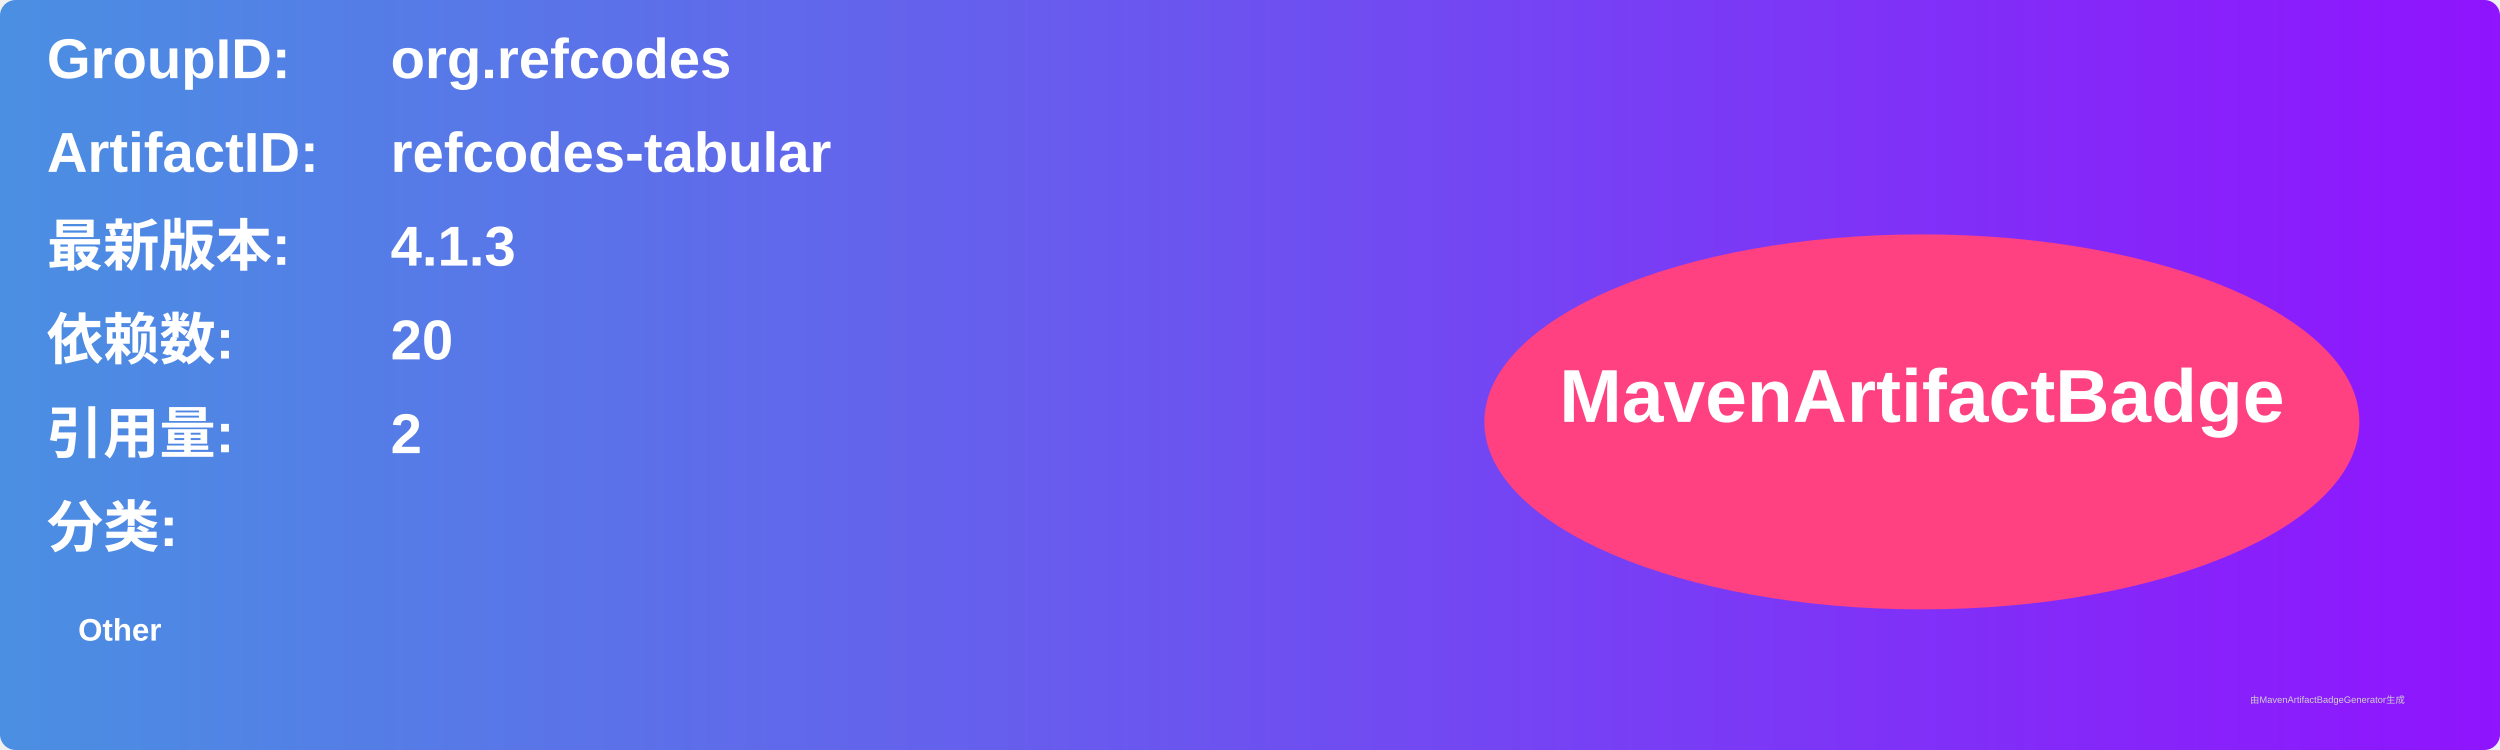
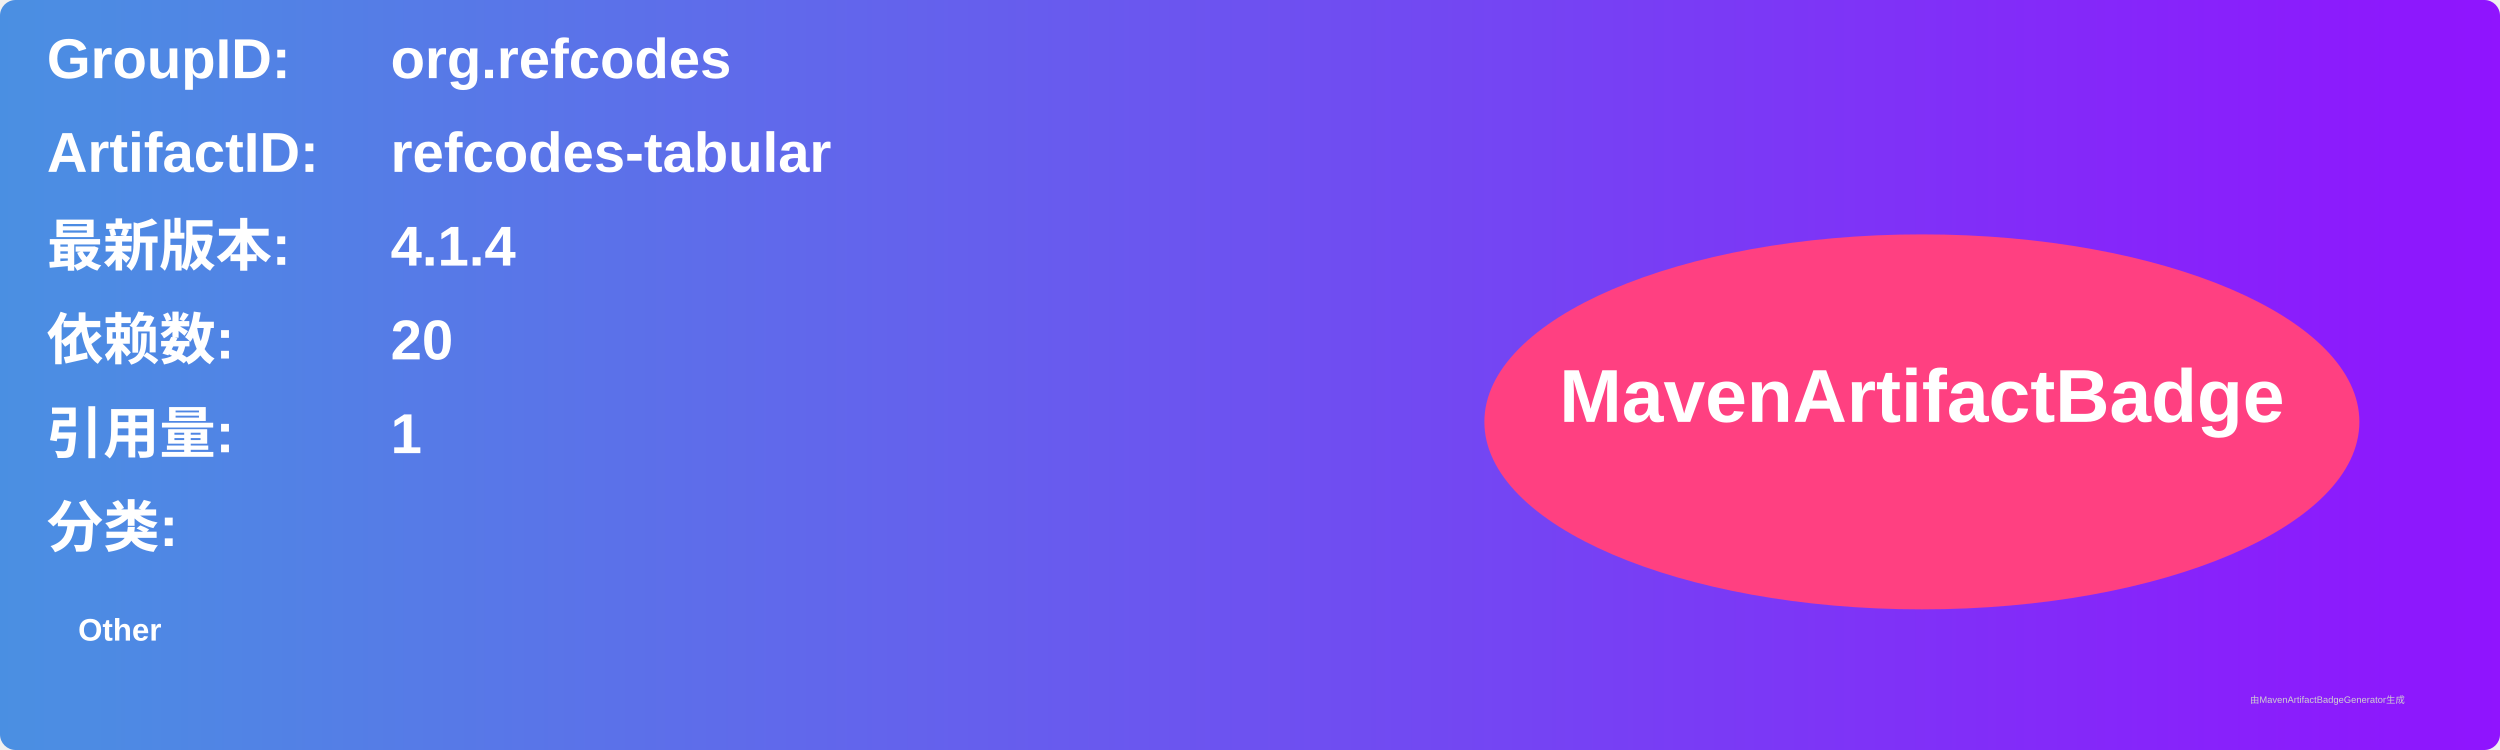
<svg xmlns="http://www.w3.org/2000/svg" width="800" height="240" viewBox="0 0 800 240">
  <linearGradient id="grad" x1="0%" y1="0%" x2="100%" y2="0%">
    <stop offset="0%" stop-color="#4a90e2" />
    <stop offset="100%" stop-color="#9013fe" />
  </linearGradient>
  <rect width="100%" height="100%" rx="5" ry="5" fill="url(#grad)" />
  <g transform="translate(15, 15)">
    <text x="0" y="10" font-family="Arial" font-size="18" fill="white" font-weight="bold" width="260">GroupID:</text>
    <text x="110" y="10" font-family="Arial" font-size="18" fill="white" font-weight="bold" width="460">org.refcodes</text>
    <text x="0" y="40" font-family="Arial" font-size="18" fill="white" font-weight="bold" width="260">ArtifactID:</text>
    <text x="110" y="40" font-family="Arial" font-size="18" fill="white" font-weight="bold" width="460">refcodes-tabular</text>
    <text x="0" y="70" font-family="Arial" font-size="18" fill="white" font-weight="bold">最新版本:</text>
    <text x="110" y="70" font-family="Arial" font-size="18" fill="white" font-weight="bold">
-       <tspan font-weight="bold">4.1.3</tspan>
+       <tspan font-weight="bold">4.1.4</tspan>
    </text>
    <text x="0" y="100" font-family="Arial" font-size="18" fill="white" font-weight="bold">依赖数: </text>
    <text x="110" y="100" font-family="Arial" font-size="18" fill="white">
      <tspan font-weight="bold">20</tspan>
    </text>
    <text x="0" y="130" font-family="Arial" font-size="18" fill="white" font-weight="bold">引用量: </text>
    <text x="110" y="130" font-family="Arial" font-size="18" fill="white">
-       <tspan font-weight="bold">2</tspan>
+       <tspan font-weight="bold">1</tspan>
    </text>
    <text x="0" y="160" font-family="Arial" font-size="18" fill="white" font-weight="bold">分类:</text>
    <text x="10" y="190" font-family="Arial" font-size="10" fill="white">
      <tspan font-weight="bold">Other</tspan>
    </text>
    <ellipse cx="600" cy="120" rx="140" ry="60" fill="#ff4081" />
    <text x="600" y="120" text-anchor="middle" font-family="Arial" font-size="24" fill="white" font-weight="bold">MavenArtifactBadge</text>
  </g>
  <text x="720" y="225" font-family="Arial" font-size="3" fill="#d0d0d0">由MavenArtifactBadgeGenerator生成</text>
</svg>
